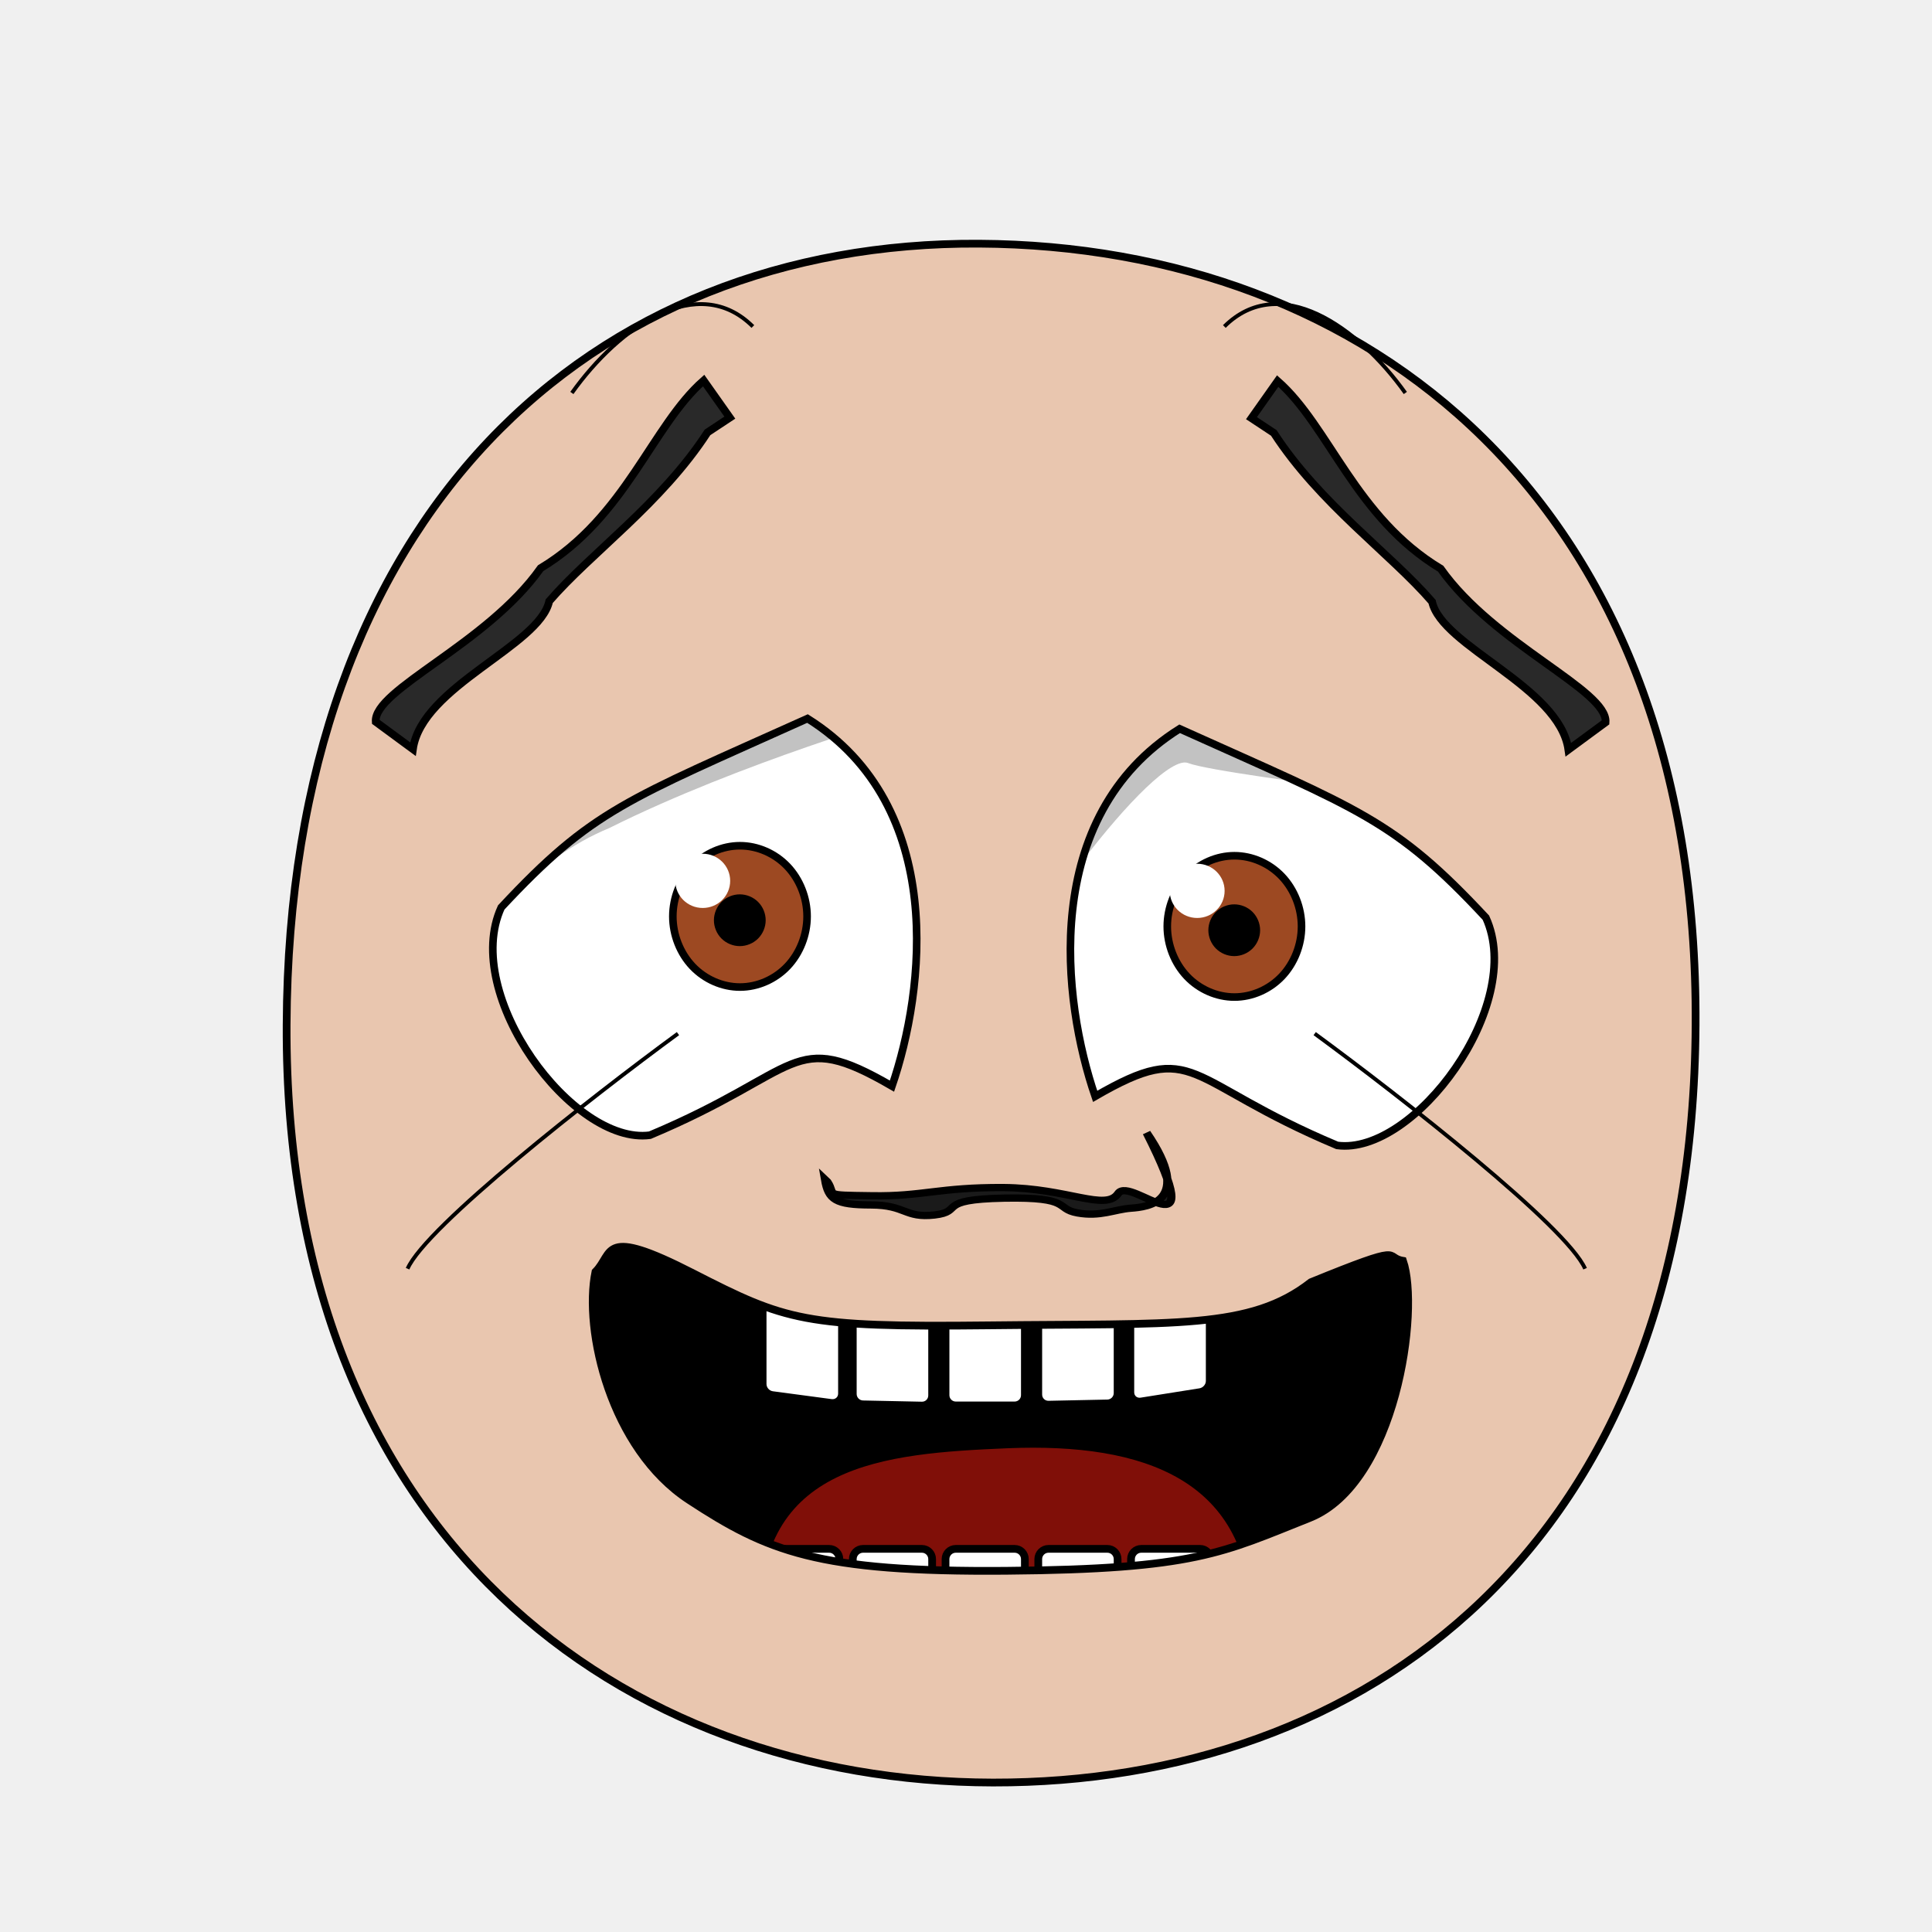
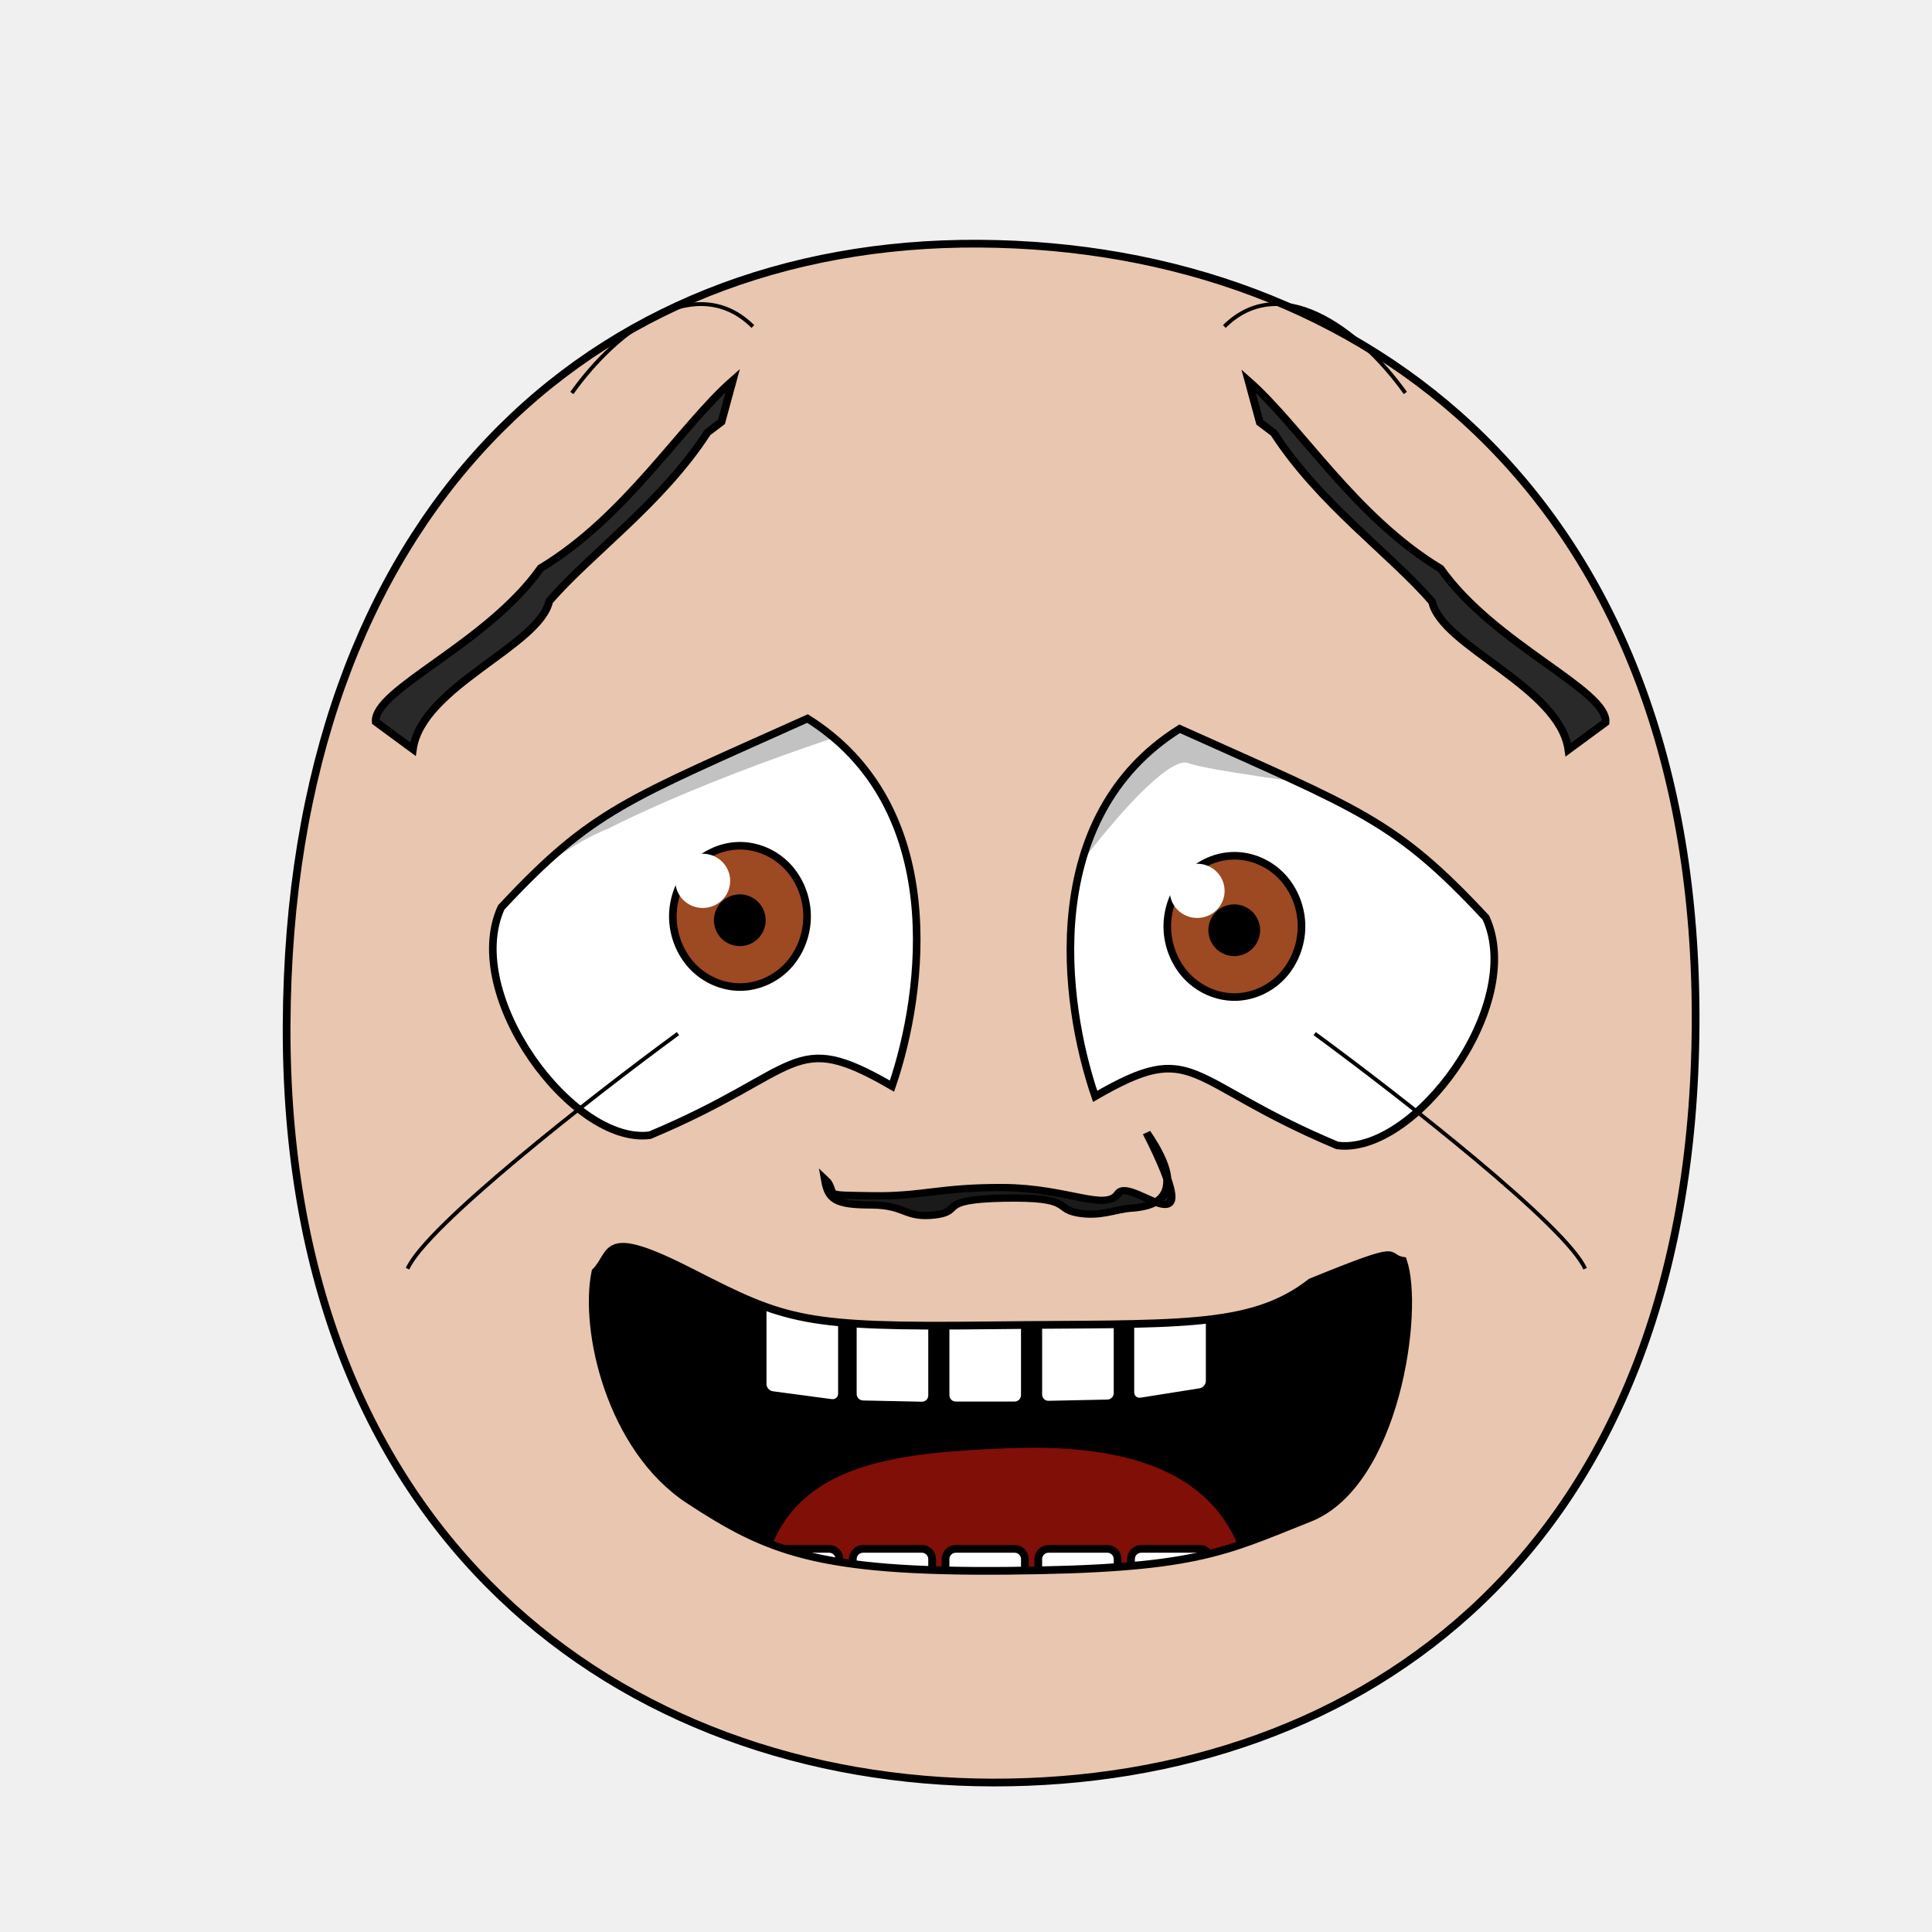
<svg xmlns="http://www.w3.org/2000/svg" xmlns:xlink="http://www.w3.org/1999/xlink" version="1.1" viewBox="0 0 250 250" id="emoticon-front-view" width="100%" height="100%">
  <defs id="defs4">
    <linearGradient id="linearGradient5745">
      <stop style="stop-color:#f4f015;stop-opacity:1" id="stop5747" offset="0" />
      <stop style="stop-color:#f68614;stop-opacity:1" id="stop5749" offset="1" />
    </linearGradient>
    <linearGradient id="linearGradient2823">
      <stop style="stop-color:#000000;stop-opacity:1" id="stop2825" offset="0" />
      <stop style="stop-color:#780023;stop-opacity:1" id="stop2827" offset="1" />
    </linearGradient>
    <clipPath id="clipPath2967">
-       <use transform="translate(-55.48,15.25)" id="use2969" x="0" y="0" width="1" height="1" xlink:href="#path3622">
+       <use transform="translate(-55.480,15.250)" id="use2969" x="0" y="0" width="1" height="1" xlink:href="#path3622">
</use>
    </clipPath>
    <clipPath id="clipPath4022">
-       <use transform="matrix(-1,0,0,1,914.21,34.34)" id="use5959" x="0" y="0" width="250" height="250" xlink:href="#path3622">
+       <use transform="matrix(-1,0,0,1,914.210,34.340)" id="use5959" x="0" y="0" width="250" height="250" xlink:href="#path3622">
</use>
    </clipPath>
    <radialGradient cx="-15.372" cy="2.705" r="1" fx="-15.372" fy="2.705" id="radialGradient5694" xlink:href="#linearGradient5745" gradientUnits="userSpaceOnUse" gradientTransform="matrix(98.09029,121.5278,-104.4591,83.94095,1881.611,1722.677)" spreadMethod="pad">
</radialGradient>
    <linearGradient x1="107.143" y1="488.076" x2="138.571" y2="606.466" id="irisGradient" xlink:href="#linearGradient2823" gradientUnits="userSpaceOnUse" gradientTransform="translate(37.46307,-25.35117)">
</linearGradient>
    <clipPath id="clipPath-mouth" clipPathUnits="userSpaceOnUse">
      <use height="250" width="250" id="use-mouth-outline" xlink:href="#mouth-outline" y="0" x="0" />
    </clipPath>
  </defs>
  <g id="head">
-     <path style="fill:#e9c6af;stroke:#000000;stroke-width:1;stroke-opacity:1" d="M 128.48,230.66 C 176.27,230.75 219.01,200.57 219.41,132.64 219.80,64.72 176.76,31.81 126.68,31.53 76.60,31.24 37.38,66.28 37.09,132.64 36.80,199.01 80.69,230.57 128.48,230.66 Z" id="path164">
+     <path style="fill:#e9c6af;stroke:#000000;stroke-width:1;stroke-opacity:1" d="M 128.480,230.660 C 176.270,230.750 219.010,200.570 219.410,132.640 219.800,64.720 176.760,31.810 126.680,31.530 76.600,31.240 37.380,66.280 37.090,132.640 36.800,199.010 80.690,230.570 128.480,230.660 Z" id="path164">
</path>
  </g>
-   <g transform="matrix(0.16,0,0,0.16,62.70,37.92)" style="stroke-width:4.36;stroke-miterlimit:4;stroke-dasharray:none" id="left-eye">
-     <path d="M 261.19,344.12 C 374.53,415.13 355.95,564.42 329.51,641.40 247.63,593.94 258.09,628.90 133.74,681.08 71.65,689.33 -18.93,567.77 13.50,496.88 87.33,417.73 114.69,410.09 261.19,344.12 Z" style="fill:#ffffff;stroke:#000000;stroke-width:6.14;stroke-miterlimit:4;stroke-opacity:1;stroke-dasharray:none" id="path3622">
+   <g transform="matrix(0.160,0,0,0.160,62.700,37.920)" style="stroke-width:4.360;stroke-miterlimit:4;stroke-dasharray:none" id="left-eye">
+     <path d="M 261.190,344.120 C 374.530,415.130 355.950,564.420 329.510,641.400 247.630,593.940 258.090,628.900 133.740,681.080 71.650,689.330 -18.930,567.770 13.500,496.880 87.330,417.730 114.690,410.090 261.190,344.120 Z" style="fill:#ffffff;stroke:#000000;stroke-width:6.140;stroke-miterlimit:4;stroke-opacity:1;stroke-dasharray:none" id="path3622">
</path>
-     <g transform="translate(55.48,-15.25)" style="stroke-width:4.36;stroke-miterlimit:4;stroke-dasharray:none" clip-path="url(#clipPath2967)" id="lens">
+     <g transform="translate(55.480,-15.250)" style="stroke-width:4.360;stroke-miterlimit:4;stroke-dasharray:none" clip-path="url(#clipPath2967)" id="lens">
      <g id="g4403">
-         <path style="fill:#9d4922;fill-opacity:1;stroke:#000000;stroke-width:6.14;stroke-miterlimit:4;stroke-opacity:1;stroke-dasharray:none" d="M 205.38,519.39 C 205.38,534.35 199.53,549.21 189.48,559.79 179.43,570.37 165.31,576.53 151.09,576.53 136.88,576.53 122.76,570.37 112.71,559.79 102.66,549.21 96.80,534.35 96.80,519.39 96.80,504.43 102.66,489.56 112.71,478.98 122.76,468.40 136.88,462.24 151.09,462.24 165.31,462.24 179.43,468.40 189.48,478.98 199.53,489.56 205.38,504.43 205.38,519.39 Z" id="iris">
+         <path style="fill:#9d4922;fill-opacity:1;stroke:#000000;stroke-width:6.140;stroke-miterlimit:4;stroke-opacity:1;stroke-dasharray:none" d="M 205.380,519.390 C 205.380,534.350 199.530,549.210 189.480,559.790 179.430,570.370 165.310,576.530 151.090,576.530 136.880,576.530 122.760,570.370 112.710,559.790 102.660,549.210 96.800,534.350 96.800,519.390 96.800,504.430 102.660,489.560 112.710,478.980 122.760,468.400 136.880,462.240 151.090,462.240 165.310,462.240 179.430,468.400 189.480,478.980 199.530,489.560 205.380,504.430 205.380,519.390 Z" id="iris">
</path>
-         <path d="M 168.82,522.49 C 168.82,527.16 166.89,531.81 163.58,535.12 160.27,538.43 155.63,540.35 150.95,540.35 146.27,540.35 141.63,538.43 138.32,535.12 135.02,531.81 133.09,527.16 133.09,522.49 133.09,517.81 135.02,513.16 138.32,509.85 141.63,506.55 146.27,504.62 150.95,504.62 155.63,504.62 160.27,506.55 163.58,509.85 166.89,513.16 168.82,517.81 168.82,522.49 Z" style="fill:#000000;fill-opacity:1;stroke:#000000;stroke-width:6.14;stroke-miterlimit:4;stroke-opacity:1;stroke-dasharray:none" id="pupil">
+         <path d="M 168.820,522.490 C 168.820,527.160 166.890,531.810 163.580,535.120 160.270,538.430 155.630,540.350 150.950,540.350 146.270,540.350 141.630,538.430 138.320,535.120 135.020,531.810 133.090,527.160 133.090,522.490 133.090,517.810 135.020,513.160 138.320,509.850 141.630,506.550 146.270,504.620 150.950,504.620 155.630,504.620 160.270,506.550 163.580,509.850 166.890,513.160 168.820,517.810 168.820,522.490 Z" style="fill:#000000;fill-opacity:1;stroke:#000000;stroke-width:6.140;stroke-miterlimit:4;stroke-opacity:1;stroke-dasharray:none" id="pupil">
</path>
-         <path d="M 143.17,490.64 C 143.17,502.79 133.23,512.57 120.97,512.57 108.72,512.57 98.79,502.79 98.79,490.64 98.79,478.55 108.72,468.71 120.97,468.71 133.23,468.71 143.17,478.55 143.17,490.64 Z" style="fill:#ffffff;fill-opacity:1;stroke:none" id="glare">
+         <path d="M 143.170,490.640 C 143.170,502.790 133.230,512.570 120.970,512.570 108.720,512.570 98.790,502.790 98.790,490.640 98.790,478.550 108.720,468.710 120.970,468.710 133.230,468.710 143.170,478.550 143.170,490.640 Z" style="fill:#ffffff;fill-opacity:1;stroke:none" id="glare">
</path>
      </g>
-       <path style="opacity:0.24;fill:#000000;stroke:#000000;stroke-width:1px;stroke-linecap:butt;stroke-linejoin:miter;stroke-opacity:1" d="M -119.68,653.51 -187.10,364.11 226.66,230.15 286.41,355.66 C 286.41,355.66 150.72,394.77 45.36,447.39 -77.85,498.73 -119.68,653.51 -119.68,653.51 Z" id="left-lid-shadow">
+       <path style="opacity:0.240;fill:#000000;stroke:#000000;stroke-width:1px;stroke-linecap:butt;stroke-linejoin:miter;stroke-opacity:1" d="M -119.680,653.510 -187.100,364.110 226.660,230.150 286.410,355.660 C 286.410,355.660 150.720,394.770 45.360,447.390 -77.850,498.730 -119.680,653.510 -119.680,653.510 Z" id="left-lid-shadow">
</path>
    </g>
  </g>
-   <g transform="matrix(0.16,0,0,0.16,48.16,33.75)" style="stroke-width:4.36;stroke-miterlimit:4;stroke-dasharray:none" id="right-eye">
-     <use transform="matrix(-1,0,0,1,914.21,34.34)" id="use3959" x="0" y="0" width="250" height="250" xlink:href="#path3622">
+   <g transform="matrix(0.160,0,0,0.160,48.160,33.750)" style="stroke-width:4.360;stroke-miterlimit:4;stroke-dasharray:none" id="right-eye">
+     <use transform="matrix(-1,0,0,1,914.210,34.340)" id="use3959" x="0" y="0" width="250" height="250" xlink:href="#path3622">
</use>
    <g clip-path="url(#clipPath4022)" id="g4015">
-       <use transform="translate(546.23,18.90)" style="stroke-width:4.36;stroke-miterlimit:4;stroke-dasharray:none" id="right-lens" x="0" y="0" width="1" height="1" xlink:href="#g4403">
+       <use transform="translate(546.230,18.900)" style="stroke-width:4.360;stroke-miterlimit:4;stroke-dasharray:none" id="right-lens" x="0" y="0" width="1" height="1" xlink:href="#g4403">
</use>
-       <path style="opacity:0.24;fill:#000000;stroke:#000000;stroke-width:1px;stroke-linecap:butt;stroke-linejoin:miter;stroke-miterlimit:4;stroke-opacity:1;stroke-dasharray:none" d="M 494.95,616.75 425.47,242.52 901.30,214.09 986.01,450.57 C 986.01,450.57 686.97,416.35 660.11,405.72 633.25,395.09 512.48,557.56 494.95,616.75 Z" id="right-lid-shadow">
+       <path style="opacity:0.240;fill:#000000;stroke:#000000;stroke-width:1px;stroke-linecap:butt;stroke-linejoin:miter;stroke-miterlimit:4;stroke-opacity:1;stroke-dasharray:none" d="M 494.950,616.750 425.470,242.520 901.300,214.090 986.010,450.570 C 986.010,450.570 686.970,416.350 660.110,405.720 633.250,395.090 512.480,557.560 494.950,616.750 Z" id="right-lid-shadow">
</path>
    </g>
  </g>
-   <path d="M 94.44,54.04 91.05,49.24 C 84.35,55.13 81.00,66.87 69.96,73.52 62.99,83.38 48.31,89.24 48.62,93.40 L 53.43,96.94 C 54.58,88.80 69.81,83.58 71.07,77.79 76.44,71.57 85.61,65.12 91.55,55.95 Z" style="fill:#292929;fill-opacity:1;fill-rule:nonzero;stroke:#000000;stroke-width:1;stroke-miterlimit:4;stroke-opacity:1;stroke-dasharray:none" id="left-eye-brow">
+   <path d="M 93.364,54.578 94.817,49.240 C 88.117,55.130 81.000,66.870 69.960,73.520 62.990,83.380 48.310,89.240 48.620,93.400 L 53.430,96.940 C 54.580,88.800 69.810,83.580 71.070,77.790 76.440,71.570 85.610,65.120 91.550,55.950 Z" style="fill:#292929;fill-opacity:1;fill-rule:nonzero;stroke:#000000;stroke-width:1;stroke-miterlimit:4;stroke-opacity:1;stroke-dasharray:none" id="left-eye-brow">
</path>
-   <g style="stroke-width:1" transform="matrix(1.13,0,0,1,-17.27,2.11)" id="nose">
-     <path style="fill:#1a1a1a;stroke:#000000;stroke-width:0.94;stroke-miterlimit:4;stroke-dasharray:none" d="M 110.03,150.82 C 111.07,152.59 109.31,152.53 115.13,152.62 120.96,152.73 122.83,151.51 130.20,151.56 137.55,151.62 141.89,154.68 143.33,152.32 144.78,149.93 153.96,160.96 146.59,144.47 152.03,153.44 146.65,154.08 144.79,154.23 142.92,154.38 141.29,155.38 138.66,154.84 136.03,154.30 138.18,152.76 130.25,152.93 122.32,153.10 125.74,154.66 122.29,155.11 118.85,155.54 119.06,153.82 115.01,153.81 110.95,153.80 110.16,153.14 109.76,150.53 Z" id="nose-outline">
+   <g style="stroke-width:1" transform="matrix(1.130,0,0,1,-17.270,2.110)" id="nose">
+     <path style="fill:#1a1a1a;stroke:#000000;stroke-width:0.940;stroke-miterlimit:4;stroke-dasharray:none" d="M 110.030,150.820 C 111.070,152.590 109.310,152.530 115.130,152.620 120.960,152.730 122.830,151.510 130.200,151.560 137.550,151.620 141.890,154.680 143.330,152.320 144.780,149.930 153.960,160.960 146.590,144.470 152.030,153.440 146.650,154.080 144.790,154.230 142.920,154.380 141.290,155.380 138.660,154.840 136.030,154.300 138.180,152.760 130.250,152.930 122.320,153.100 125.740,154.660 122.290,155.110 118.850,155.540 119.060,153.820 115.010,153.810 110.950,153.800 110.160,153.140 109.760,150.530 Z" id="nose-outline">
</path>
  </g>
-   <use transform="matrix(-1,0,0,1,256.38,0.07)" id="right-eye-brow" x="0" y="0" width="250" height="250" xlink:href="#left-eye-brow">
+   <use transform="matrix(-1,0,0,1,256.380,0.070)" id="right-eye-brow" x="0" y="0" width="250" height="250" xlink:href="#left-eye-brow">
</use>
  <g id="mouth">
    <g id="mouth-interior" clip-path="url(#clipPath-mouth)">
      <rect style="fill:#000000;fill-opacity:1;stroke:none" y="159.934" x="68.16" height="66.556" width="119.944" id="mouth-background">
</rect>
-       <path d="M 98.34,209.75 C 98.01,189.46 114.23,188.07 130.46,187.40 148.01,186.69 161.92,191.44 161.92,209.75 140.73,209.75 119.54,209.75 98.34,209.75 Z" style="fill:#800f08;fill-opacity:1;stroke:none" id="tongue">
+       <path d="M 98.340,209.750 C 98.010,189.460 114.230,188.070 130.460,187.400 148.010,186.690 161.920,191.440 161.920,209.750 140.730,209.750 119.540,209.750 98.340,209.750 Z" style="fill:#800f08;fill-opacity:1;stroke:none" id="tongue">
</path>
-       <g style="stroke:#000000;stroke-opacity:1" transform="translate(4,-5.59)" id="upper-teeth" morph="fix-children">
+       <g style="stroke:#000000;stroke-opacity:1" transform="translate(4,-5.590)" id="upper-teeth" morph="fix-children">
        <rect style="fill:#ffffff;fill-opacity:1;stroke:#000000;stroke-width:1.004;stroke-opacity:1" id="tooth-02" width="10.356" height="15.123" x="95.524" y="158.195" ry="1.325" rx="1.336" transform="matrix(0.991225,0.1321854,0,1,0,0)">
</rect>
        <rect style="fill:#ffffff;fill-opacity:1;stroke:#000000;stroke-width:1;stroke-opacity:1" rx="1.325" ry="1.325" y="169.934" x="106.375" height="15.123" width="10.267" id="tooth-03" transform="matrix(0.999781,0.02092668,0,1,0,0)">
</rect>
        <rect style="fill:#ffffff;fill-opacity:1;stroke:#000000;stroke-opacity:1" id="tooth-04" width="10.265" height="15.123" x="118.352" y="172.327" ry="1.325" rx="1.325">
</rect>
        <rect style="fill:#ffffff;fill-opacity:1;stroke:#000000;stroke-width:1;stroke-opacity:1" rx="1.325" ry="1.325" y="174.986" x="130.381" height="15.123" width="10.267" id="tooth-05" transform="matrix(0.999781,-0.02092669,0,1,0,0)">
</rect>
        <rect style="fill:#ffffff;fill-opacity:1;stroke:#000000;stroke-width:1.006;stroke-opacity:1" id="tooth-06" width="10.394" height="15.123" x="144.054" y="194.646" ry="1.325" rx="1.341" transform="matrix(0.9876076,-0.1569434,0,1,0,0)">
</rect>
      </g>
-       <g style="stroke:#000000;stroke-opacity:1" transform="translate(4,28.33)" id="lower-teeth">
+       <g style="stroke:#000000;stroke-opacity:1" transform="translate(4,28.330)" id="lower-teeth">
        <rect style="fill:#ffffff;fill-opacity:1;stroke:#000000;stroke-opacity:1" rx="1.325" ry="1.325" y="172.091" x="94.352" height="15.123" width="10.265" id="tooth-09">
</rect>
        <rect style="fill:#ffffff;fill-opacity:1;stroke:#000000;stroke-opacity:1" id="tooth-10" width="10.265" height="15.123" x="106.352" y="172.091" ry="1.325" rx="1.325">
</rect>
        <rect style="fill:#ffffff;fill-opacity:1;stroke:#000000;stroke-opacity:1" rx="1.325" ry="1.325" y="172.091" x="118.352" height="15.123" width="10.265" id="tooth-11">
</rect>
        <rect style="fill:#ffffff;fill-opacity:1;stroke:#000000;stroke-opacity:1" id="tooth-12" width="10.265" height="15.123" x="130.352" y="172.091" ry="1.325" rx="1.325">
</rect>
        <rect style="fill:#ffffff;fill-opacity:1;stroke:#000000;stroke-opacity:1" rx="1.325" ry="1.325" y="172.091" x="142.352" height="15.123" width="10.265" id="tooth-13">
</rect>
      </g>
    </g>
-     <path d="M 181.55,163.15 C 183.76,169.51 180.67,191.97 169.45,196.43 158.22,200.90 154.65,203.06 130.21,203.26 105.76,203.46 99.28,200.74 89.15,194.09 79.02,187.45 75.49,172.12 77.05,164.57 79.47,162.16 77.67,158.60 89.67,164.75 101.68,170.90 104.05,171.77 127.85,171.50 152.10,171.22 161.78,172.06 169.63,165.92 182.35,160.73 178.95,162.72 181.55,163.15 Z" style="fill:none;stroke:#000000;stroke-width:1px;stroke-miterlimit:4;stroke-opacity:1" id="mouth-outline">
+     <path d="M 181.550,163.150 C 183.760,169.510 180.670,191.970 169.450,196.430 158.220,200.900 154.650,203.060 130.210,203.260 105.760,203.460 99.280,200.740 89.150,194.090 79.020,187.450 75.490,172.120 77.050,164.570 79.470,162.160 77.670,158.600 89.670,164.750 101.680,170.900 104.050,171.770 127.850,171.500 152.100,171.220 161.780,172.060 169.630,165.920 182.350,160.730 178.950,162.720 181.550,163.150 Z" style="fill:none;stroke:#000000;stroke-width:1px;stroke-miterlimit:4;stroke-opacity:1" id="mouth-outline">
</path>
  </g>
  <g style="stroke-width:2;stroke-miterlimit:16;stroke-dasharray:none" id="wrinkles">
-     <path d="M 74,50.85 C 80.21,42.15 90.33,35.20 97.42,42.25" style="fill:none;stroke:#000000;stroke-width:0.50;stroke-linecap:butt;stroke-linejoin:miter;stroke-miterlimit:4;stroke-opacity:1;stroke-dasharray:none" id="wrinkle-left-brow">
+     <path d="M 74,50.850 C 80.210,42.150 90.330,35.200 97.420,42.250" style="fill:none;stroke:#000000;stroke-width:0.500;stroke-linecap:butt;stroke-linejoin:miter;stroke-miterlimit:4;stroke-opacity:1;stroke-dasharray:none" id="wrinkle-left-brow">
</path>
-     <path d="M 52.74,164.17 C 55.12,158.73 76.45,142.02 87.73,133.75" style="fill:none;stroke:#000000;stroke-width:0.50;stroke-linecap:butt;stroke-linejoin:miter;stroke-opacity:1;stroke-miterlimit:4;stroke-dasharray:none" id="wrinkle-left-cheek">
+     <path d="M 52.740,164.170 C 55.120,158.730 76.450,142.020 87.730,133.750" style="fill:none;stroke:#000000;stroke-width:0.500;stroke-linecap:butt;stroke-linejoin:miter;stroke-opacity:1;stroke-miterlimit:4;stroke-dasharray:none" id="wrinkle-left-cheek">
</path>
-     <use transform="matrix(-1,0,0,1,255.85,0)" style="stroke-width:0.50;stroke-miterlimit:4;stroke-dasharray:none" height="250" width="250" id="wrinkle-right-brow" xlink:href="#wrinkle-left-brow" y="0" x="0">
+     <use transform="matrix(-1,0,0,1,255.850,0)" style="stroke-width:0.500;stroke-miterlimit:4;stroke-dasharray:none" height="250" width="250" id="wrinkle-right-brow" xlink:href="#wrinkle-left-brow" y="0" x="0">
</use>
-     <use transform="matrix(-1,0,0,1,257.85,0)" style="stroke-width:0.50;stroke-miterlimit:4;stroke-dasharray:none" height="250" width="250" id="wrinkle-right-cheek" xlink:href="#wrinkle-left-cheek" y="0" x="0">
+     <use transform="matrix(-1,0,0,1,257.850,0)" style="stroke-width:0.500;stroke-miterlimit:4;stroke-dasharray:none" height="250" width="250" id="wrinkle-right-cheek" xlink:href="#wrinkle-left-cheek" y="0" x="0">
</use>
  </g>
</svg>
